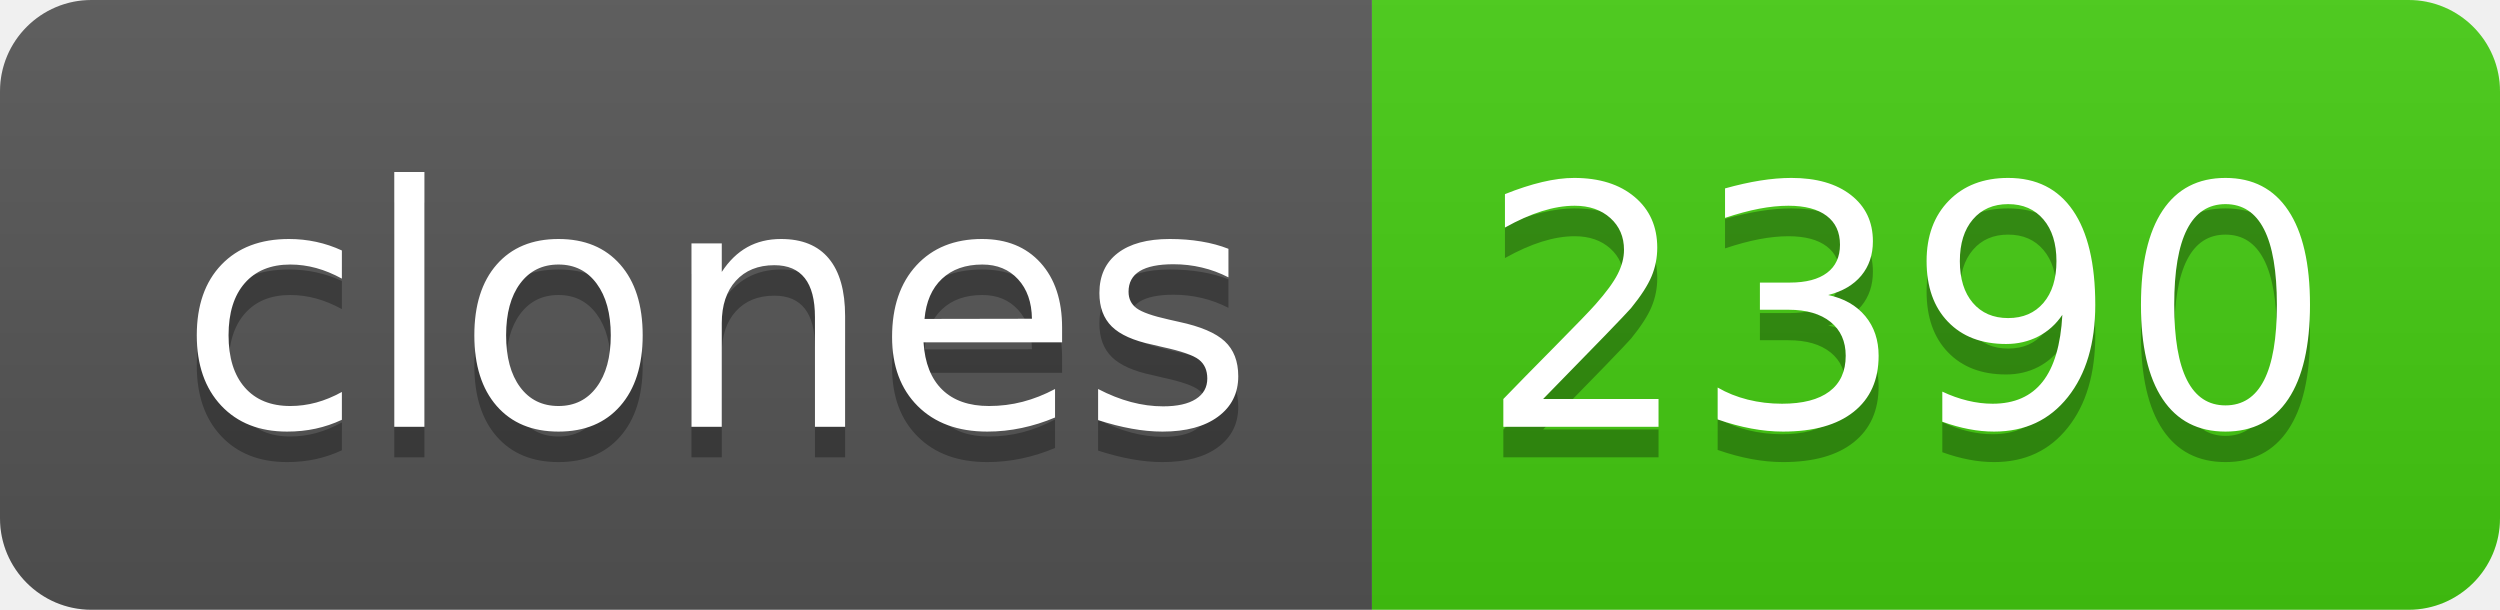
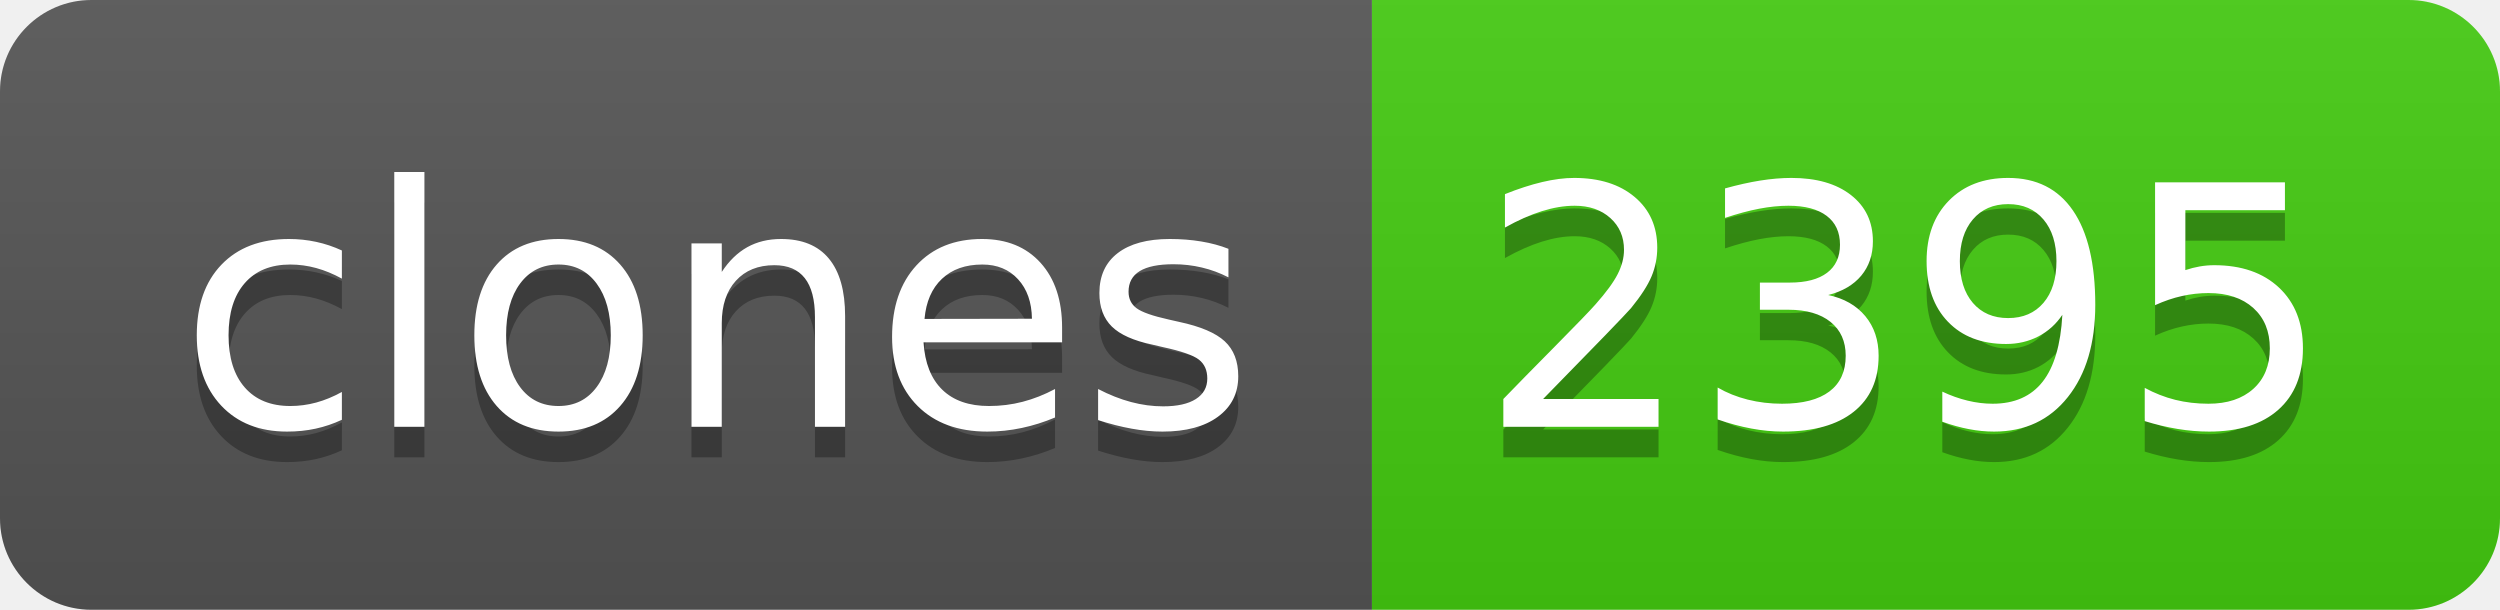
- <svg xmlns="http://www.w3.org/2000/svg" width="82" height="20" role="img" aria-label="clones: 2390">
+ <svg xmlns="http://www.w3.org/2000/svg" width="82" height="20" role="img" aria-label="clones: 2395">
  <linearGradient id="s" x2="0" y2="100%">
    <stop offset="0" stop-color="#bbb" stop-opacity=".1" />
    <stop offset="1" stop-opacity=".1" />
  </linearGradient>
  <clipPath id="r">
    <rect width="82" height="20" rx="3" fill="#fff" />
  </clipPath>
  <g clip-path="url(#r)">
    <rect width="45" height="20" fill="#555" />
    <rect x="45" width="37" height="20" fill="#4c1" />
    <rect width="82" height="20" fill="url(#s)" />
  </g>
  <g fill="#fff" text-anchor="middle" font-family="Verdana,Geneva,DejaVu Sans,sans-serif" text-rendering="geometricPrecision" font-size="110">
    <text aria-hidden="true" x="235" y="150" fill="#010101" fill-opacity=".3" transform="scale(.1)" textLength="350">clones</text>
    <text x="235" y="140" transform="scale(.1)" fill="#fff" textLength="350">clones</text>
-     <text aria-hidden="true" x="625" y="150" fill="#010101" fill-opacity=".3" transform="scale(.1)" textLength="270">2390</text>
-     <text x="625" y="140" transform="scale(.1)" fill="#fff" textLength="270">2390</text>
+     <text aria-hidden="true" x="625" y="150" fill="#010101" fill-opacity=".3" transform="scale(.1)" textLength="270">2395</text>
+     <text x="625" y="140" transform="scale(.1)" fill="#fff" textLength="270">2395</text>
  </g>
</svg>
